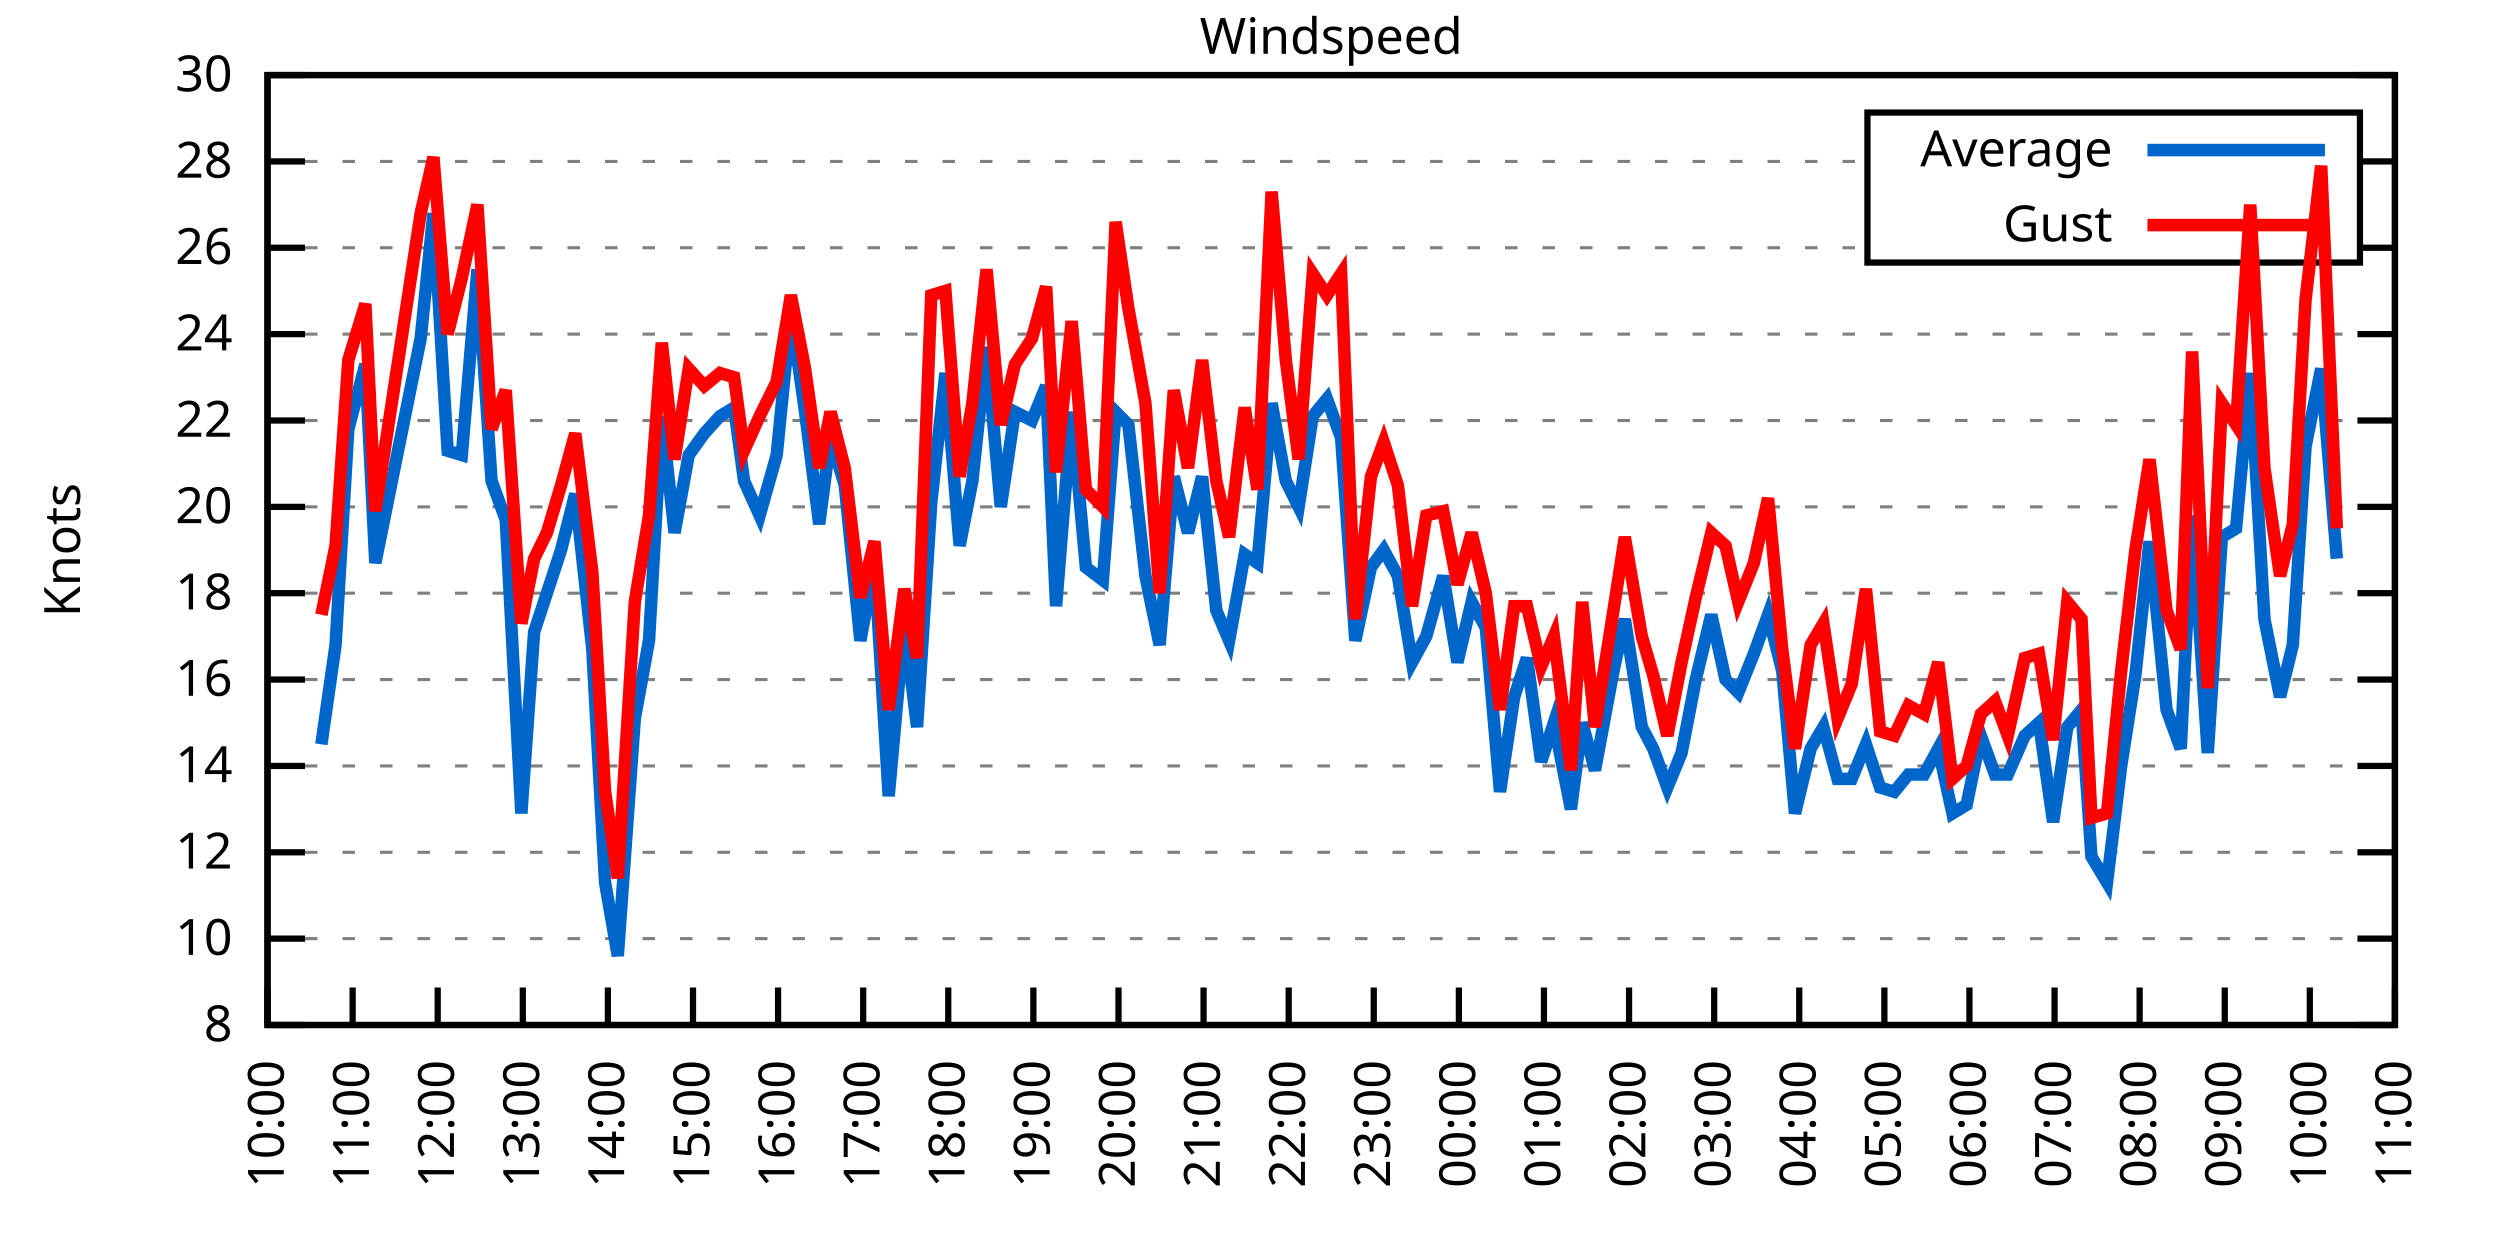
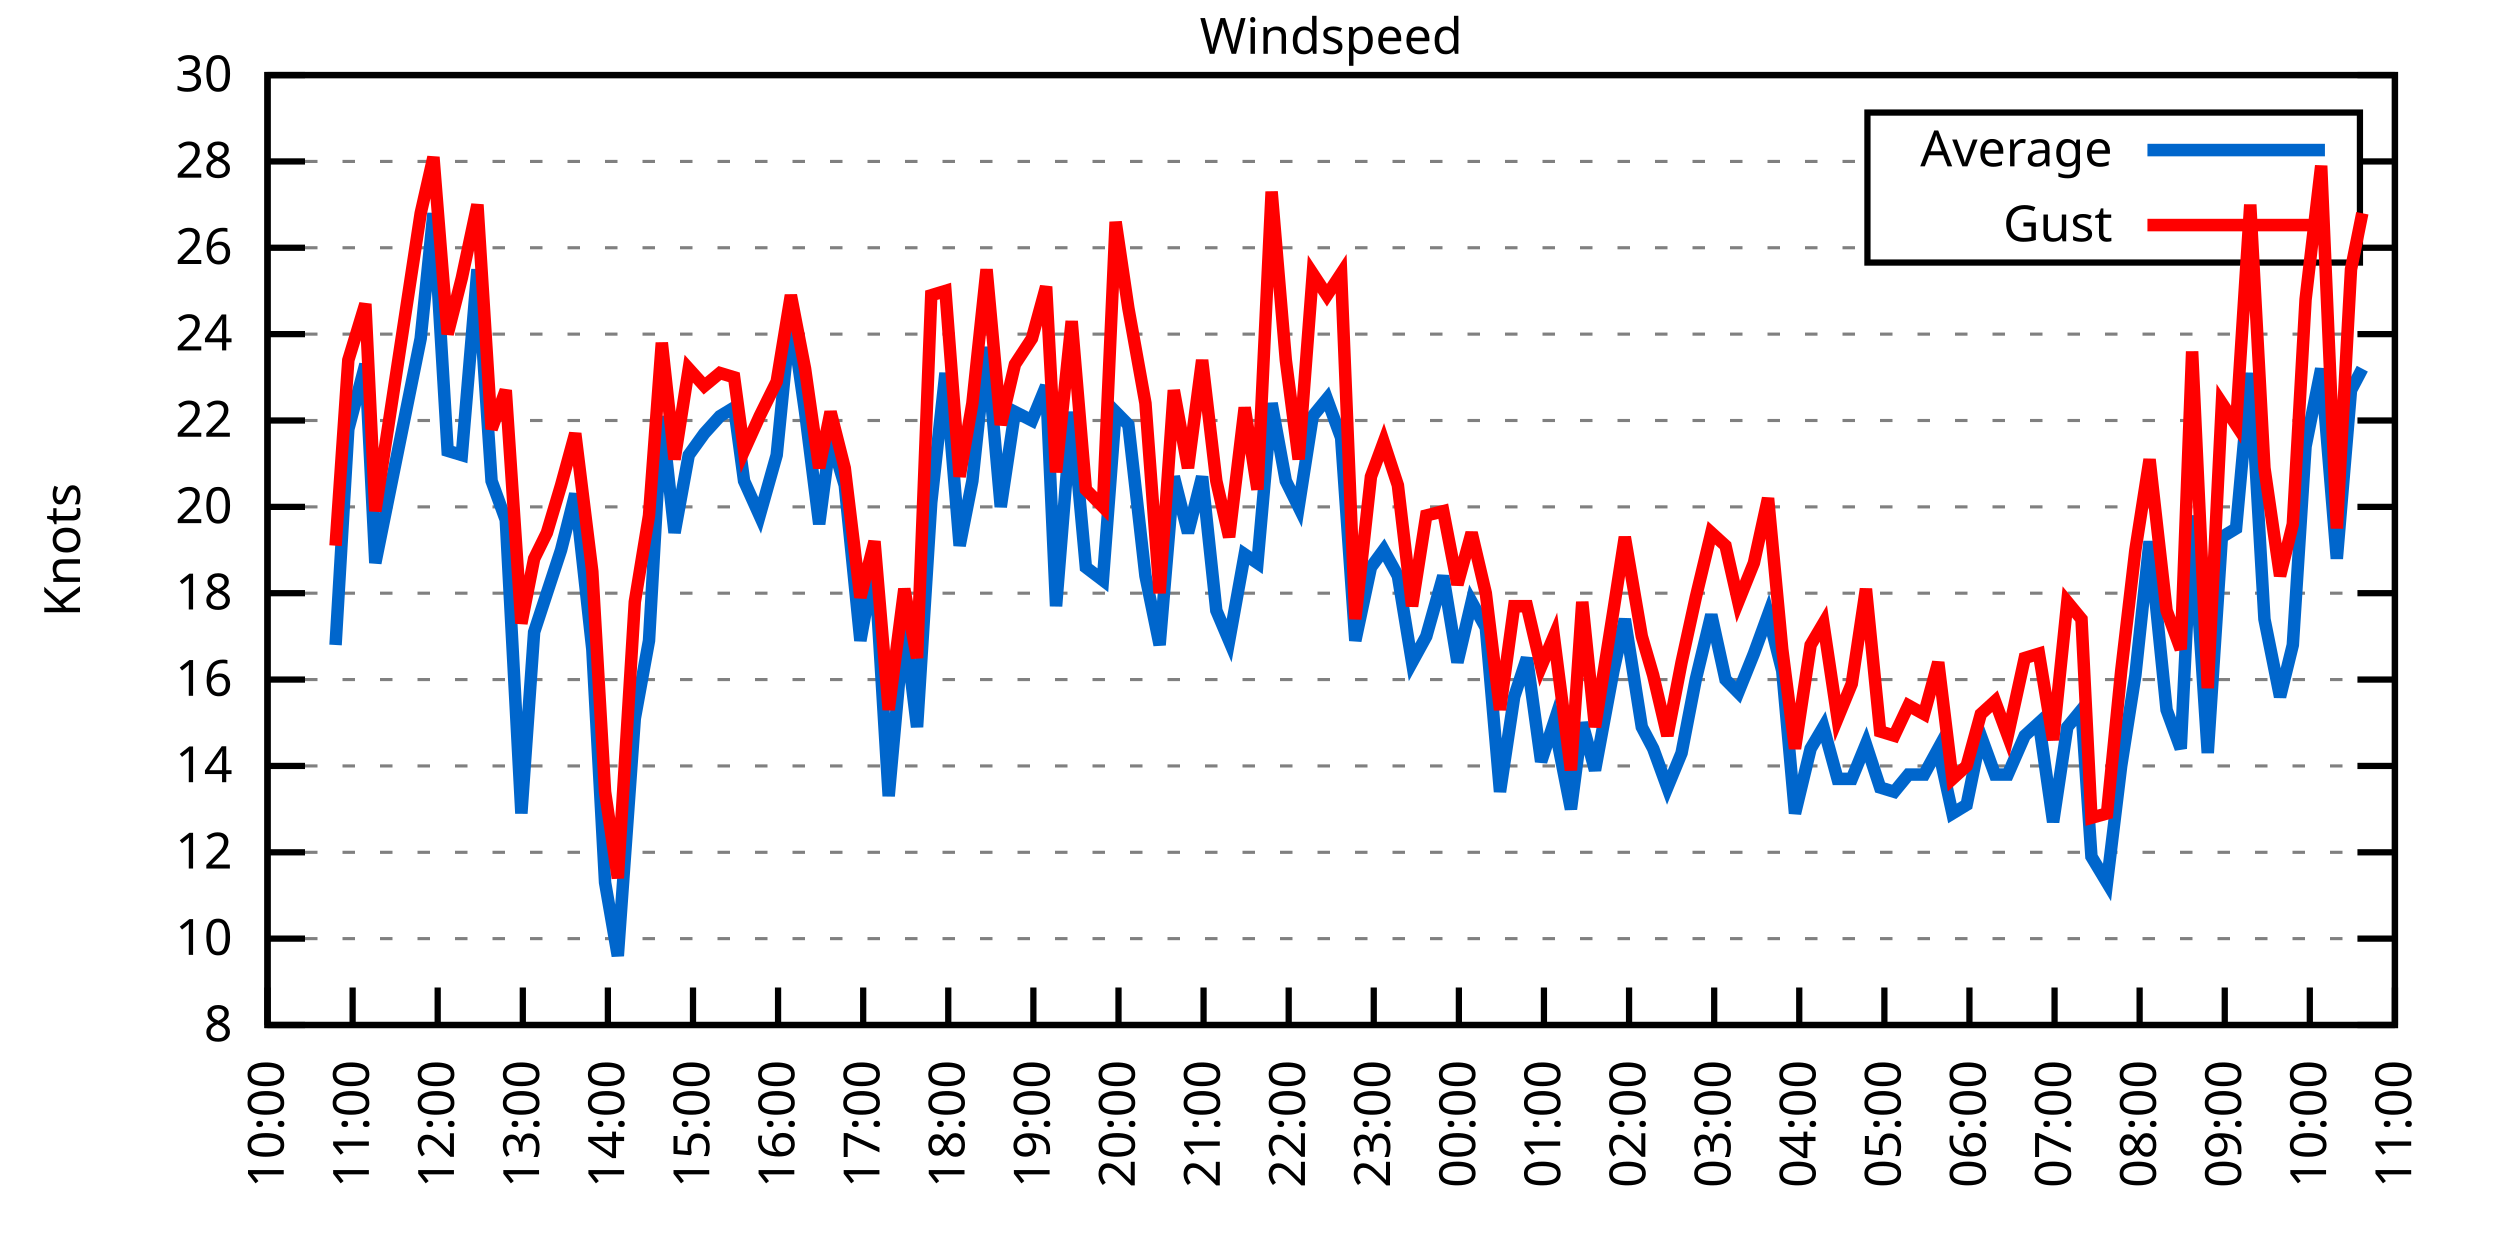
<svg xmlns="http://www.w3.org/2000/svg" xmlns:xlink="http://www.w3.org/1999/xlink" width="400" height="200" viewBox="0 0 400 200">
  <g id="gnuplot_canvas">
    <rect x="0" y="0" width="400" height="200" fill="none" />
    <defs>
      <circle id="gpDot" r="0.5" stroke-width="0.5" stroke="currentColor" />
      <path id="gpPt0" stroke-width="0.333" stroke="currentColor" d="M-1,0 h2 M0,-1 v2" />
      <path id="gpPt1" stroke-width="0.333" stroke="currentColor" d="M-1,-1 L1,1 M1,-1 L-1,1" />
      <path id="gpPt2" stroke-width="0.333" stroke="currentColor" d="M-1,0 L1,0 M0,-1 L0,1 M-1,-1 L1,1 M-1,1 L1,-1" />
      <rect id="gpPt3" stroke-width="0.333" stroke="currentColor" x="-1" y="-1" width="2" height="2" />
      <rect id="gpPt4" stroke-width="0.333" stroke="currentColor" fill="currentColor" x="-1" y="-1" width="2" height="2" />
      <circle id="gpPt5" stroke-width="0.333" stroke="currentColor" cx="0" cy="0" r="1" />
      <use xlink:href="#gpPt5" id="gpPt6" fill="currentColor" stroke="none" />
      <path id="gpPt7" stroke-width="0.333" stroke="currentColor" d="M0,-1.33 L-1.33,0.67 L1.33,0.67 z" />
      <use xlink:href="#gpPt7" id="gpPt8" fill="currentColor" stroke="none" />
      <use xlink:href="#gpPt7" id="gpPt9" stroke="currentColor" transform="rotate(180)" />
      <use xlink:href="#gpPt9" id="gpPt10" fill="currentColor" stroke="none" />
      <use xlink:href="#gpPt3" id="gpPt11" stroke="currentColor" transform="rotate(45)" />
      <use xlink:href="#gpPt11" id="gpPt12" fill="currentColor" stroke="none" />
      <path id="gpPt13" stroke-width="0.333" stroke="currentColor" d="M0,1.330 L1.265,0.411 L0.782,-1.067 L-0.782,-1.076 L-1.265,0.411 z" />
      <use xlink:href="#gpPt13" id="gpPt14" fill="currentColor" stroke="none" />
      <filter id="textbox" filterUnits="objectBoundingBox" x="0" y="0" height="1" width="1">
        <feFlood flood-color="white" flood-opacity="1" result="bgnd" />
        <feComposite in="SourceGraphic" in2="bgnd" operator="atop" />
      </filter>
      <filter id="greybox" filterUnits="objectBoundingBox" x="0" y="0" height="1" width="1">
        <feFlood flood-color="lightgrey" flood-opacity="1" result="grey" />
        <feComposite in="SourceGraphic" in2="grey" operator="atop" />
      </filter>
    </defs>
    <g fill="none" color="white" stroke="currentColor" stroke-width="1.00" stroke-linecap="butt" stroke-linejoin="miter">
</g>
    <g fill="none" color="black" stroke="currentColor" stroke-width="1.00" stroke-linecap="butt" stroke-linejoin="miter">
      <g stroke="none" shape-rendering="crispEdges">
        <polygon fill="rgb(255, 255, 255)" points="42.80,164.00 383.18,164.00 383.18,12.02 42.80,12.02 " />
      </g>
    </g>
    <g fill="none" color="black" stroke="currentColor" stroke-width="1.00" stroke-linecap="butt" stroke-linejoin="miter">
</g>
    <g fill="none" color="black" stroke="black" stroke-width="0.50" stroke-linecap="butt" stroke-linejoin="miter">
</g>
    <g fill="none" color="gray" stroke="currentColor" stroke-width="0.50" stroke-linecap="butt" stroke-linejoin="miter">
      <path stroke="gray" stroke-dasharray="2,4" class="gridline" d="M42.80,164.00 L383.19,164.00  " />
    </g>
    <g fill="none" color="gray" stroke="gray" stroke-width="1.00" stroke-linecap="butt" stroke-linejoin="miter">
</g>
    <g fill="none" color="black" stroke="currentColor" stroke-width="1.00" stroke-linecap="butt" stroke-linejoin="miter">
      <path stroke="black" d="M42.80,164.00 L48.80,164.00 M383.19,164.00 L377.19,164.00  " />
      <g transform="translate(37.20,166.60)" stroke="none" fill="black" font-family="Sans" font-size="8.00" text-anchor="end">
        <text>
          <tspan font-family="Sans"> 8</tspan>
        </text>
      </g>
    </g>
    <g fill="none" color="black" stroke="currentColor" stroke-width="1.00" stroke-linecap="butt" stroke-linejoin="miter">
</g>
    <g fill="none" color="black" stroke="black" stroke-width="0.50" stroke-linecap="butt" stroke-linejoin="miter">
</g>
    <g fill="none" color="gray" stroke="currentColor" stroke-width="0.50" stroke-linecap="butt" stroke-linejoin="miter">
      <path stroke="gray" stroke-dasharray="2,4" class="gridline" d="M42.80,150.18 L383.19,150.18  " />
    </g>
    <g fill="none" color="gray" stroke="gray" stroke-width="1.00" stroke-linecap="butt" stroke-linejoin="miter">
</g>
    <g fill="none" color="black" stroke="currentColor" stroke-width="1.00" stroke-linecap="butt" stroke-linejoin="miter">
      <path stroke="black" d="M42.80,150.18 L48.80,150.18 M383.19,150.18 L377.19,150.18  " />
      <g transform="translate(37.20,152.78)" stroke="none" fill="black" font-family="Sans" font-size="8.00" text-anchor="end">
        <text>
          <tspan font-family="Sans"> 10</tspan>
        </text>
      </g>
    </g>
    <g fill="none" color="black" stroke="currentColor" stroke-width="1.00" stroke-linecap="butt" stroke-linejoin="miter">
</g>
    <g fill="none" color="black" stroke="black" stroke-width="0.50" stroke-linecap="butt" stroke-linejoin="miter">
</g>
    <g fill="none" color="gray" stroke="currentColor" stroke-width="0.50" stroke-linecap="butt" stroke-linejoin="miter">
      <path stroke="gray" stroke-dasharray="2,4" class="gridline" d="M42.80,136.37 L383.19,136.37  " />
    </g>
    <g fill="none" color="gray" stroke="gray" stroke-width="1.00" stroke-linecap="butt" stroke-linejoin="miter">
</g>
    <g fill="none" color="black" stroke="currentColor" stroke-width="1.00" stroke-linecap="butt" stroke-linejoin="miter">
      <path stroke="black" d="M42.80,136.37 L48.80,136.37 M383.19,136.37 L377.19,136.37  " />
      <g transform="translate(37.20,138.97)" stroke="none" fill="black" font-family="Sans" font-size="8.00" text-anchor="end">
        <text>
          <tspan font-family="Sans"> 12</tspan>
        </text>
      </g>
    </g>
    <g fill="none" color="black" stroke="currentColor" stroke-width="1.00" stroke-linecap="butt" stroke-linejoin="miter">
</g>
    <g fill="none" color="black" stroke="black" stroke-width="0.50" stroke-linecap="butt" stroke-linejoin="miter">
</g>
    <g fill="none" color="gray" stroke="currentColor" stroke-width="0.50" stroke-linecap="butt" stroke-linejoin="miter">
      <path stroke="gray" stroke-dasharray="2,4" class="gridline" d="M42.80,122.55 L383.19,122.55  " />
    </g>
    <g fill="none" color="gray" stroke="gray" stroke-width="1.00" stroke-linecap="butt" stroke-linejoin="miter">
</g>
    <g fill="none" color="black" stroke="currentColor" stroke-width="1.00" stroke-linecap="butt" stroke-linejoin="miter">
      <path stroke="black" d="M42.80,122.55 L48.80,122.55 M383.19,122.55 L377.19,122.55  " />
      <g transform="translate(37.20,125.15)" stroke="none" fill="black" font-family="Sans" font-size="8.00" text-anchor="end">
        <text>
          <tspan font-family="Sans"> 14</tspan>
        </text>
      </g>
    </g>
    <g fill="none" color="black" stroke="currentColor" stroke-width="1.00" stroke-linecap="butt" stroke-linejoin="miter">
</g>
    <g fill="none" color="black" stroke="black" stroke-width="0.50" stroke-linecap="butt" stroke-linejoin="miter">
</g>
    <g fill="none" color="gray" stroke="currentColor" stroke-width="0.50" stroke-linecap="butt" stroke-linejoin="miter">
      <path stroke="gray" stroke-dasharray="2,4" class="gridline" d="M42.80,108.73 L383.19,108.73  " />
    </g>
    <g fill="none" color="gray" stroke="gray" stroke-width="1.00" stroke-linecap="butt" stroke-linejoin="miter">
</g>
    <g fill="none" color="black" stroke="currentColor" stroke-width="1.00" stroke-linecap="butt" stroke-linejoin="miter">
      <path stroke="black" d="M42.80,108.73 L48.80,108.73 M383.19,108.73 L377.19,108.73  " />
      <g transform="translate(37.20,111.33)" stroke="none" fill="black" font-family="Sans" font-size="8.00" text-anchor="end">
        <text>
          <tspan font-family="Sans"> 16</tspan>
        </text>
      </g>
    </g>
    <g fill="none" color="black" stroke="currentColor" stroke-width="1.00" stroke-linecap="butt" stroke-linejoin="miter">
</g>
    <g fill="none" color="black" stroke="black" stroke-width="0.50" stroke-linecap="butt" stroke-linejoin="miter">
</g>
    <g fill="none" color="gray" stroke="currentColor" stroke-width="0.50" stroke-linecap="butt" stroke-linejoin="miter">
      <path stroke="gray" stroke-dasharray="2,4" class="gridline" d="M42.80,94.91 L383.19,94.91  " />
    </g>
    <g fill="none" color="gray" stroke="gray" stroke-width="1.00" stroke-linecap="butt" stroke-linejoin="miter">
</g>
    <g fill="none" color="black" stroke="currentColor" stroke-width="1.00" stroke-linecap="butt" stroke-linejoin="miter">
      <path stroke="black" d="M42.80,94.91 L48.80,94.91 M383.19,94.91 L377.19,94.91  " />
      <g transform="translate(37.20,97.51)" stroke="none" fill="black" font-family="Sans" font-size="8.00" text-anchor="end">
        <text>
          <tspan font-family="Sans"> 18</tspan>
        </text>
      </g>
    </g>
    <g fill="none" color="black" stroke="currentColor" stroke-width="1.00" stroke-linecap="butt" stroke-linejoin="miter">
</g>
    <g fill="none" color="black" stroke="black" stroke-width="0.50" stroke-linecap="butt" stroke-linejoin="miter">
</g>
    <g fill="none" color="gray" stroke="currentColor" stroke-width="0.50" stroke-linecap="butt" stroke-linejoin="miter">
      <path stroke="gray" stroke-dasharray="2,4" class="gridline" d="M42.80,81.10 L383.19,81.10  " />
    </g>
    <g fill="none" color="gray" stroke="gray" stroke-width="1.00" stroke-linecap="butt" stroke-linejoin="miter">
</g>
    <g fill="none" color="black" stroke="currentColor" stroke-width="1.00" stroke-linecap="butt" stroke-linejoin="miter">
      <path stroke="black" d="M42.80,81.10 L48.80,81.10 M383.19,81.10 L377.19,81.10  " />
      <g transform="translate(37.20,83.70)" stroke="none" fill="black" font-family="Sans" font-size="8.00" text-anchor="end">
        <text>
          <tspan font-family="Sans"> 20</tspan>
        </text>
      </g>
    </g>
    <g fill="none" color="black" stroke="currentColor" stroke-width="1.00" stroke-linecap="butt" stroke-linejoin="miter">
</g>
    <g fill="none" color="black" stroke="black" stroke-width="0.50" stroke-linecap="butt" stroke-linejoin="miter">
</g>
    <g fill="none" color="gray" stroke="currentColor" stroke-width="0.50" stroke-linecap="butt" stroke-linejoin="miter">
      <path stroke="gray" stroke-dasharray="2,4" class="gridline" d="M42.80,67.28 L383.19,67.28  " />
    </g>
    <g fill="none" color="gray" stroke="gray" stroke-width="1.00" stroke-linecap="butt" stroke-linejoin="miter">
</g>
    <g fill="none" color="black" stroke="currentColor" stroke-width="1.00" stroke-linecap="butt" stroke-linejoin="miter">
      <path stroke="black" d="M42.80,67.28 L48.80,67.28 M383.19,67.28 L377.19,67.28  " />
      <g transform="translate(37.20,69.88)" stroke="none" fill="black" font-family="Sans" font-size="8.00" text-anchor="end">
        <text>
          <tspan font-family="Sans"> 22</tspan>
        </text>
      </g>
    </g>
    <g fill="none" color="black" stroke="currentColor" stroke-width="1.00" stroke-linecap="butt" stroke-linejoin="miter">
</g>
    <g fill="none" color="black" stroke="black" stroke-width="0.50" stroke-linecap="butt" stroke-linejoin="miter">
</g>
    <g fill="none" color="gray" stroke="currentColor" stroke-width="0.50" stroke-linecap="butt" stroke-linejoin="miter">
      <path stroke="gray" stroke-dasharray="2,4" class="gridline" d="M42.80,53.46 L383.19,53.46  " />
    </g>
    <g fill="none" color="gray" stroke="gray" stroke-width="1.00" stroke-linecap="butt" stroke-linejoin="miter">
</g>
    <g fill="none" color="black" stroke="currentColor" stroke-width="1.00" stroke-linecap="butt" stroke-linejoin="miter">
      <path stroke="black" d="M42.80,53.46 L48.80,53.46 M383.19,53.46 L377.19,53.46  " />
      <g transform="translate(37.20,56.06)" stroke="none" fill="black" font-family="Sans" font-size="8.00" text-anchor="end">
        <text>
          <tspan font-family="Sans"> 24</tspan>
        </text>
      </g>
    </g>
    <g fill="none" color="black" stroke="currentColor" stroke-width="1.00" stroke-linecap="butt" stroke-linejoin="miter">
</g>
    <g fill="none" color="black" stroke="black" stroke-width="0.50" stroke-linecap="butt" stroke-linejoin="miter">
</g>
    <g fill="none" color="gray" stroke="currentColor" stroke-width="0.50" stroke-linecap="butt" stroke-linejoin="miter">
      <path stroke="gray" stroke-dasharray="2,4" class="gridline" d="M42.80,39.64 L298.79,39.64 M377.59,39.64 L383.19,39.64  " />
    </g>
    <g fill="none" color="gray" stroke="gray" stroke-width="1.00" stroke-linecap="butt" stroke-linejoin="miter">
</g>
    <g fill="none" color="black" stroke="currentColor" stroke-width="1.00" stroke-linecap="butt" stroke-linejoin="miter">
      <path stroke="black" d="M42.80,39.64 L48.80,39.64 M383.19,39.64 L377.19,39.64  " />
      <g transform="translate(37.20,42.24)" stroke="none" fill="black" font-family="Sans" font-size="8.00" text-anchor="end">
        <text>
          <tspan font-family="Sans"> 26</tspan>
        </text>
      </g>
    </g>
    <g fill="none" color="black" stroke="currentColor" stroke-width="1.00" stroke-linecap="butt" stroke-linejoin="miter">
</g>
    <g fill="none" color="black" stroke="black" stroke-width="0.50" stroke-linecap="butt" stroke-linejoin="miter">
</g>
    <g fill="none" color="gray" stroke="currentColor" stroke-width="0.50" stroke-linecap="butt" stroke-linejoin="miter">
      <path stroke="gray" stroke-dasharray="2,4" class="gridline" d="M42.80,25.83 L298.79,25.83 M377.59,25.83 L383.19,25.83  " />
    </g>
    <g fill="none" color="gray" stroke="gray" stroke-width="1.00" stroke-linecap="butt" stroke-linejoin="miter">
</g>
    <g fill="none" color="black" stroke="currentColor" stroke-width="1.00" stroke-linecap="butt" stroke-linejoin="miter">
      <path stroke="black" d="M42.80,25.83 L48.80,25.83 M383.19,25.83 L377.19,25.83  " />
      <g transform="translate(37.20,28.43)" stroke="none" fill="black" font-family="Sans" font-size="8.00" text-anchor="end">
        <text>
          <tspan font-family="Sans"> 28</tspan>
        </text>
      </g>
    </g>
    <g fill="none" color="black" stroke="currentColor" stroke-width="1.00" stroke-linecap="butt" stroke-linejoin="miter">
</g>
    <g fill="none" color="black" stroke="black" stroke-width="0.50" stroke-linecap="butt" stroke-linejoin="miter">
</g>
    <g fill="none" color="gray" stroke="currentColor" stroke-width="0.50" stroke-linecap="butt" stroke-linejoin="miter">
      <path stroke="gray" stroke-dasharray="2,4" class="gridline" d="M42.80,12.01 L383.19,12.01  " />
    </g>
    <g fill="none" color="gray" stroke="gray" stroke-width="1.00" stroke-linecap="butt" stroke-linejoin="miter">
</g>
    <g fill="none" color="black" stroke="currentColor" stroke-width="1.00" stroke-linecap="butt" stroke-linejoin="miter">
      <path stroke="black" d="M42.80,12.01 L48.80,12.01 M383.19,12.01 L377.19,12.01  " />
      <g transform="translate(37.20,14.61)" stroke="none" fill="black" font-family="Sans" font-size="8.00" text-anchor="end">
        <text>
          <tspan font-family="Sans"> 30</tspan>
        </text>
      </g>
    </g>
    <g fill="none" color="black" stroke="currentColor" stroke-width="1.00" stroke-linecap="butt" stroke-linejoin="miter">
      <path stroke="black" d="M42.80,164.00 L42.80,158.00  " />
      <g transform="translate(45.40,169.60) rotate(270.00)" stroke="none" fill="black" font-family="Sans" font-size="8.00" text-anchor="end">
        <text>
          <tspan font-family="Sans">10:00</tspan>
        </text>
      </g>
    </g>
    <g fill="none" color="black" stroke="currentColor" stroke-width="1.00" stroke-linecap="butt" stroke-linejoin="miter">
      <path stroke="black" d="M56.42,164.00 L56.42,158.00  " />
      <g transform="translate(59.02,169.60) rotate(270.00)" stroke="none" fill="black" font-family="Sans" font-size="8.00" text-anchor="end">
        <text>
          <tspan font-family="Sans">11:00</tspan>
        </text>
      </g>
    </g>
    <g fill="none" color="black" stroke="currentColor" stroke-width="1.00" stroke-linecap="butt" stroke-linejoin="miter">
      <path stroke="black" d="M70.03,164.00 L70.03,158.00  " />
      <g transform="translate(72.63,169.60) rotate(270.00)" stroke="none" fill="black" font-family="Sans" font-size="8.00" text-anchor="end">
        <text>
          <tspan font-family="Sans">12:00</tspan>
        </text>
      </g>
    </g>
    <g fill="none" color="black" stroke="currentColor" stroke-width="1.00" stroke-linecap="butt" stroke-linejoin="miter">
      <path stroke="black" d="M83.65,164.00 L83.65,158.00  " />
      <g transform="translate(86.25,169.60) rotate(270.00)" stroke="none" fill="black" font-family="Sans" font-size="8.00" text-anchor="end">
        <text>
          <tspan font-family="Sans">13:00</tspan>
        </text>
      </g>
    </g>
    <g fill="none" color="black" stroke="currentColor" stroke-width="1.00" stroke-linecap="butt" stroke-linejoin="miter">
      <path stroke="black" d="M97.26,164.00 L97.26,158.00  " />
      <g transform="translate(99.86,169.60) rotate(270.00)" stroke="none" fill="black" font-family="Sans" font-size="8.00" text-anchor="end">
        <text>
          <tspan font-family="Sans">14:00</tspan>
        </text>
      </g>
    </g>
    <g fill="none" color="black" stroke="currentColor" stroke-width="1.00" stroke-linecap="butt" stroke-linejoin="miter">
      <path stroke="black" d="M110.88,164.00 L110.88,158.00  " />
      <g transform="translate(113.48,169.60) rotate(270.00)" stroke="none" fill="black" font-family="Sans" font-size="8.00" text-anchor="end">
        <text>
          <tspan font-family="Sans">15:00</tspan>
        </text>
      </g>
    </g>
    <g fill="none" color="black" stroke="currentColor" stroke-width="1.00" stroke-linecap="butt" stroke-linejoin="miter">
      <path stroke="black" d="M124.49,164.00 L124.49,158.00  " />
      <g transform="translate(127.09,169.60) rotate(270.00)" stroke="none" fill="black" font-family="Sans" font-size="8.00" text-anchor="end">
        <text>
          <tspan font-family="Sans">16:00</tspan>
        </text>
      </g>
    </g>
    <g fill="none" color="black" stroke="currentColor" stroke-width="1.00" stroke-linecap="butt" stroke-linejoin="miter">
      <path stroke="black" d="M138.11,164.00 L138.11,158.00  " />
      <g transform="translate(140.71,169.60) rotate(270.00)" stroke="none" fill="black" font-family="Sans" font-size="8.00" text-anchor="end">
        <text>
          <tspan font-family="Sans">17:00</tspan>
        </text>
      </g>
    </g>
    <g fill="none" color="black" stroke="currentColor" stroke-width="1.00" stroke-linecap="butt" stroke-linejoin="miter">
      <path stroke="black" d="M151.72,164.00 L151.72,158.00  " />
      <g transform="translate(154.32,169.60) rotate(270.00)" stroke="none" fill="black" font-family="Sans" font-size="8.00" text-anchor="end">
        <text>
          <tspan font-family="Sans">18:00</tspan>
        </text>
      </g>
    </g>
    <g fill="none" color="black" stroke="currentColor" stroke-width="1.00" stroke-linecap="butt" stroke-linejoin="miter">
      <path stroke="black" d="M165.34,164.00 L165.34,158.00  " />
      <g transform="translate(167.94,169.60) rotate(270.00)" stroke="none" fill="black" font-family="Sans" font-size="8.00" text-anchor="end">
        <text>
          <tspan font-family="Sans">19:00</tspan>
        </text>
      </g>
    </g>
    <g fill="none" color="black" stroke="currentColor" stroke-width="1.00" stroke-linecap="butt" stroke-linejoin="miter">
      <path stroke="black" d="M178.96,164.00 L178.96,158.00  " />
      <g transform="translate(181.56,169.60) rotate(270.00)" stroke="none" fill="black" font-family="Sans" font-size="8.00" text-anchor="end">
        <text>
          <tspan font-family="Sans">20:00</tspan>
        </text>
      </g>
    </g>
    <g fill="none" color="black" stroke="currentColor" stroke-width="1.00" stroke-linecap="butt" stroke-linejoin="miter">
      <path stroke="black" d="M192.57,164.00 L192.57,158.00  " />
      <g transform="translate(195.17,169.60) rotate(270.00)" stroke="none" fill="black" font-family="Sans" font-size="8.00" text-anchor="end">
        <text>
          <tspan font-family="Sans">21:00</tspan>
        </text>
      </g>
    </g>
    <g fill="none" color="black" stroke="currentColor" stroke-width="1.00" stroke-linecap="butt" stroke-linejoin="miter">
      <path stroke="black" d="M206.19,164.00 L206.19,158.00  " />
      <g transform="translate(208.79,169.60) rotate(270.00)" stroke="none" fill="black" font-family="Sans" font-size="8.00" text-anchor="end">
        <text>
          <tspan font-family="Sans">22:00</tspan>
        </text>
      </g>
    </g>
    <g fill="none" color="black" stroke="currentColor" stroke-width="1.00" stroke-linecap="butt" stroke-linejoin="miter">
      <path stroke="black" d="M219.80,164.00 L219.80,158.00  " />
      <g transform="translate(222.40,169.60) rotate(270.00)" stroke="none" fill="black" font-family="Sans" font-size="8.00" text-anchor="end">
        <text>
          <tspan font-family="Sans">23:00</tspan>
        </text>
      </g>
    </g>
    <g fill="none" color="black" stroke="currentColor" stroke-width="1.00" stroke-linecap="butt" stroke-linejoin="miter">
      <path stroke="black" d="M233.42,164.00 L233.42,158.00  " />
      <g transform="translate(236.02,169.60) rotate(270.00)" stroke="none" fill="black" font-family="Sans" font-size="8.00" text-anchor="end">
        <text>
          <tspan font-family="Sans">00:00</tspan>
        </text>
      </g>
    </g>
    <g fill="none" color="black" stroke="currentColor" stroke-width="1.00" stroke-linecap="butt" stroke-linejoin="miter">
      <path stroke="black" d="M247.03,164.00 L247.03,158.00  " />
      <g transform="translate(249.63,169.60) rotate(270.00)" stroke="none" fill="black" font-family="Sans" font-size="8.00" text-anchor="end">
        <text>
          <tspan font-family="Sans">01:00</tspan>
        </text>
      </g>
    </g>
    <g fill="none" color="black" stroke="currentColor" stroke-width="1.00" stroke-linecap="butt" stroke-linejoin="miter">
      <path stroke="black" d="M260.65,164.00 L260.65,158.00  " />
      <g transform="translate(263.25,169.60) rotate(270.00)" stroke="none" fill="black" font-family="Sans" font-size="8.00" text-anchor="end">
        <text>
          <tspan font-family="Sans">02:00</tspan>
        </text>
      </g>
    </g>
    <g fill="none" color="black" stroke="currentColor" stroke-width="1.00" stroke-linecap="butt" stroke-linejoin="miter">
      <path stroke="black" d="M274.27,164.00 L274.27,158.00  " />
      <g transform="translate(276.87,169.60) rotate(270.00)" stroke="none" fill="black" font-family="Sans" font-size="8.00" text-anchor="end">
        <text>
          <tspan font-family="Sans">03:00</tspan>
        </text>
      </g>
    </g>
    <g fill="none" color="black" stroke="currentColor" stroke-width="1.00" stroke-linecap="butt" stroke-linejoin="miter">
      <path stroke="black" d="M287.88,164.00 L287.88,158.00  " />
      <g transform="translate(290.48,169.60) rotate(270.00)" stroke="none" fill="black" font-family="Sans" font-size="8.00" text-anchor="end">
        <text>
          <tspan font-family="Sans">04:00</tspan>
        </text>
      </g>
    </g>
    <g fill="none" color="black" stroke="currentColor" stroke-width="1.00" stroke-linecap="butt" stroke-linejoin="miter">
      <path stroke="black" d="M301.50,164.00 L301.50,158.00  " />
      <g transform="translate(304.10,169.60) rotate(270.00)" stroke="none" fill="black" font-family="Sans" font-size="8.00" text-anchor="end">
        <text>
          <tspan font-family="Sans">05:00</tspan>
        </text>
      </g>
    </g>
    <g fill="none" color="black" stroke="currentColor" stroke-width="1.00" stroke-linecap="butt" stroke-linejoin="miter">
      <path stroke="black" d="M315.11,164.00 L315.11,158.00  " />
      <g transform="translate(317.71,169.60) rotate(270.00)" stroke="none" fill="black" font-family="Sans" font-size="8.00" text-anchor="end">
        <text>
          <tspan font-family="Sans">06:00</tspan>
        </text>
      </g>
    </g>
    <g fill="none" color="black" stroke="currentColor" stroke-width="1.00" stroke-linecap="butt" stroke-linejoin="miter">
      <path stroke="black" d="M328.73,164.00 L328.73,158.00  " />
      <g transform="translate(331.33,169.60) rotate(270.00)" stroke="none" fill="black" font-family="Sans" font-size="8.00" text-anchor="end">
        <text>
          <tspan font-family="Sans">07:00</tspan>
        </text>
      </g>
    </g>
    <g fill="none" color="black" stroke="currentColor" stroke-width="1.00" stroke-linecap="butt" stroke-linejoin="miter">
      <path stroke="black" d="M342.34,164.00 L342.34,158.00  " />
      <g transform="translate(344.94,169.60) rotate(270.00)" stroke="none" fill="black" font-family="Sans" font-size="8.00" text-anchor="end">
        <text>
          <tspan font-family="Sans">08:00</tspan>
        </text>
      </g>
    </g>
    <g fill="none" color="black" stroke="currentColor" stroke-width="1.00" stroke-linecap="butt" stroke-linejoin="miter">
      <path stroke="black" d="M355.96,164.00 L355.96,158.00  " />
      <g transform="translate(358.56,169.60) rotate(270.00)" stroke="none" fill="black" font-family="Sans" font-size="8.00" text-anchor="end">
        <text>
          <tspan font-family="Sans">09:00</tspan>
        </text>
      </g>
    </g>
    <g fill="none" color="black" stroke="currentColor" stroke-width="1.00" stroke-linecap="butt" stroke-linejoin="miter">
      <path stroke="black" d="M369.57,164.00 L369.57,158.00  " />
      <g transform="translate(372.17,169.60) rotate(270.00)" stroke="none" fill="black" font-family="Sans" font-size="8.00" text-anchor="end">
        <text>
          <tspan font-family="Sans">10:00</tspan>
        </text>
      </g>
    </g>
    <g fill="none" color="black" stroke="currentColor" stroke-width="1.00" stroke-linecap="butt" stroke-linejoin="miter">
      <path stroke="black" d="M383.19,164.00 L383.19,158.00  " />
      <g transform="translate(385.79,169.60) rotate(270.00)" stroke="none" fill="black" font-family="Sans" font-size="8.00" text-anchor="end">
        <text>
          <tspan font-family="Sans">11:00</tspan>
        </text>
      </g>
    </g>
    <g fill="none" color="black" stroke="currentColor" stroke-width="1.00" stroke-linecap="butt" stroke-linejoin="miter">
</g>
    <g fill="none" color="black" stroke="currentColor" stroke-width="1.00" stroke-linecap="butt" stroke-linejoin="miter">
      <path stroke="black" d="M42.80,12.01 L42.80,164.00 L383.19,164.00 L383.19,12.01 L42.80,12.01 Z  " />
    </g>
    <g fill="none" color="black" stroke="currentColor" stroke-width="1.00" stroke-linecap="butt" stroke-linejoin="miter">
</g>
    <g fill="none" color="black" stroke="currentColor" stroke-width="1.00" stroke-linecap="butt" stroke-linejoin="miter">
      <path stroke="black" d="M298.79,42.01 L298.79,18.01 L377.59,18.01 L377.59,42.01 L298.79,42.01 Z  " />
    </g>
    <g id="Windspeed_plot_1">
      <g fill="none" color="white" stroke="black" stroke-width="2.00" stroke-linecap="butt" stroke-linejoin="miter">
</g>
      <g fill="none" color="black" stroke="currentColor" stroke-width="2.00" stroke-linecap="butt" stroke-linejoin="miter">
        <g transform="translate(337.99,26.61)" stroke="none" fill="black" font-family="Sans" font-size="8.00" text-anchor="end">
          <text>
            <tspan font-family="Sans">Average</tspan>
          </text>
        </g>
      </g>
      <g fill="none" color="black" stroke="currentColor" stroke-width="2.00" stroke-linecap="butt" stroke-linejoin="miter">
-         <path stroke="rgb(  0, 102, 204)" d="M343.59,24.01 L371.99,24.01 M51.42,119.09 L53.69,103.20 L55.73,68.66 L58.46,58.30 L60.05,90.08 L67.31,54.15   L69.35,34.12 L71.62,72.12 L73.89,72.81 L76.39,43.10 L78.65,76.95 L80.92,83.17 L83.42,130.15 L85.46,101.13   L87.50,94.91 L89.77,88.00 L92.04,79.02 L94.77,103.89 L96.81,141.20 L98.85,152.95 L101.57,114.95 L103.84,102.51   L105.89,66.59 L107.93,85.24 L110.20,72.81 L112.69,69.35 L115.19,66.59 L117.46,65.21 L119.05,76.95 L121.54,82.48   L124.27,72.81 L126.54,50.01 L128.81,65.90 L131.07,83.86 L132.89,70.04 L135.16,77.64 L137.66,102.51 L139.92,90.08   L142.19,127.38 L144.69,99.75 L146.73,116.33 L149.00,80.41 L151.27,59.68 L153.54,87.31 L155.58,76.95 L157.85,55.53   L160.12,81.10 L162.39,65.90 L165.11,67.28 L167.38,61.75 L168.97,96.99 L171.47,65.90 L173.74,90.77 L176.46,92.84   L178.50,65.90 L180.54,67.97 L183.27,92.15 L185.54,103.20 L187.81,76.26 L190.08,85.24 L192.34,76.26 L194.61,97.68   L196.66,102.51 L199.15,88.70 L201.19,90.08 L203.46,64.52 L205.73,76.95 L207.78,81.10 L210.04,66.59 L212.31,63.82   L214.58,70.04 L216.85,102.51 L219.35,90.77 L221.39,88.00 L223.66,92.15 L225.93,105.97 L228.20,101.82 L230.92,92.15   L233.19,105.97 L235.46,96.30 L237.73,100.44 L240.00,126.69 L242.27,111.49 L244.31,105.28 L246.58,121.86 L248.62,115.64   L251.35,129.46 L253.16,115.64 L255.20,123.24 L258.15,107.35 L259.97,99.06 L262.69,116.33 L264.51,119.78 L266.78,126.00   L269.05,120.48 L271.32,108.73 L273.81,98.37 L276.08,108.73 L278.12,110.80 L280.62,104.59 L282.89,98.37 L285.16,107.35   L287.20,130.15 L289.70,119.78 L291.74,116.33 L294.01,124.62 L296.28,124.62 L298.55,119.09 L300.82,126.00 L303.08,126.69   L305.35,123.93 L307.85,123.93 L310.12,119.78 L312.39,130.15 L314.66,128.77 L316.93,117.71 L319.20,123.93 L321.24,123.93   L323.96,117.71 L326.23,115.64 L328.50,131.53 L330.77,116.33 L333.04,113.57 L334.63,137.06 L337.12,141.20 L339.39,122.55   L341.66,108.04 L343.93,86.62 L346.65,113.57 L348.92,119.78 L350.74,82.48 L353.24,120.48 L355.50,85.93 L357.77,84.55   L360.04,59.68 L362.31,99.06 L364.81,111.49 L366.85,103.20 L368.89,71.42 L371.39,58.99 L373.89,89.39  " />
+         <path stroke="rgb(  0, 102, 204)" d="M343.59,24.01 L371.99,24.01 M53.69,103.20 L55.73,68.66 L58.46,58.30 L60.05,90.08 L67.31,54.15 L69.35,34.12   L71.62,72.12 L73.89,72.81 L76.39,43.10 L78.65,76.95 L80.92,83.17 L83.42,130.15 L85.46,101.13 L87.50,94.91   L89.77,88.00 L92.04,79.02 L94.77,103.89 L96.81,141.20 L98.85,152.95 L101.57,114.95 L103.84,102.51 L105.89,66.59   L107.93,85.24 L110.20,72.81 L112.69,69.35 L115.19,66.59 L117.46,65.21 L119.05,76.95 L121.54,82.48 L124.27,72.81   L126.54,50.01 L128.81,65.90 L131.07,83.86 L132.89,70.04 L135.16,77.64 L137.66,102.51 L139.92,90.08 L142.19,127.38   L144.69,99.75 L146.73,116.33 L149.00,80.41 L151.27,59.68 L153.54,87.31 L155.58,76.95 L157.85,55.53 L160.12,81.10   L162.39,65.90 L165.11,67.28 L167.38,61.75 L168.97,96.99 L171.47,65.90 L173.74,90.77 L176.46,92.84 L178.50,65.90   L180.54,67.97 L183.27,92.15 L185.54,103.20 L187.81,76.26 L190.08,85.24 L192.34,76.26 L194.61,97.68 L196.66,102.51   L199.15,88.70 L201.19,90.08 L203.46,64.52 L205.73,76.95 L207.78,81.10 L210.04,66.59 L212.31,63.82 L214.58,70.04   L216.85,102.51 L219.35,90.77 L221.39,88.00 L223.66,92.15 L225.93,105.97 L228.20,101.82 L230.92,92.15 L233.19,105.97   L235.46,96.30 L237.73,100.44 L240.00,126.69 L242.27,111.49 L244.31,105.28 L246.58,121.86 L248.62,115.64 L251.35,129.46   L253.16,115.64 L255.20,123.24 L258.15,107.35 L259.97,99.06 L262.69,116.33 L264.51,119.78 L266.78,126.00 L269.05,120.48   L271.32,108.73 L273.81,98.37 L276.08,108.73 L278.12,110.80 L280.62,104.59 L282.89,98.37 L285.16,107.35 L287.20,130.15   L289.70,119.78 L291.74,116.33 L294.01,124.62 L296.28,124.62 L298.55,119.09 L300.82,126.00 L303.08,126.69 L305.35,123.93   L307.85,123.93 L310.12,119.78 L312.39,130.15 L314.66,128.77 L316.93,117.71 L319.20,123.93 L321.24,123.93 L323.96,117.71   L326.23,115.64 L328.50,131.53 L330.77,116.33 L333.04,113.57 L334.63,137.06 L337.12,141.20 L339.39,122.55 L341.66,108.04   L343.93,86.62 L346.65,113.57 L348.92,119.78 L350.74,82.48 L353.24,120.48 L355.50,85.93 L357.77,84.55 L360.04,59.68   L362.31,99.06 L364.81,111.49 L366.85,103.20 L368.89,71.42 L371.39,58.99 L373.89,89.39 L376.16,62.44 L377.97,58.99    " />
      </g>
    </g>
    <g id="Windspeed_plot_2">
      <g fill="none" color="black" stroke="currentColor" stroke-width="2.00" stroke-linecap="butt" stroke-linejoin="miter">
        <g transform="translate(337.99,38.61)" stroke="none" fill="black" font-family="Sans" font-size="8.00" text-anchor="end">
          <text>
            <tspan font-family="Sans">Gust</tspan>
          </text>
        </g>
      </g>
      <g fill="none" color="black" stroke="currentColor" stroke-width="2.00" stroke-linecap="butt" stroke-linejoin="miter">
-         <path stroke="rgb(255,   0,   0)" d="M343.59,36.01 L371.99,36.01 M51.42,98.37 L53.69,87.31 L55.73,57.61 L58.46,48.63 L60.05,81.79 L67.31,34.12   L69.35,25.14 L71.62,53.46 L73.89,44.48 L76.39,32.74 L78.65,68.66 L80.92,62.44 L83.42,99.75 L85.46,89.39   L87.50,85.24 L89.77,77.64 L92.04,69.35 L94.77,91.46 L96.81,126.69 L98.85,140.51 L101.57,96.30 L103.84,82.48   L105.89,54.84 L107.93,73.50 L110.20,58.99 L112.69,61.75 L115.19,59.68 L117.46,60.37 L119.05,72.12 L121.54,66.59   L124.27,61.06 L126.54,47.24 L128.81,58.99 L131.07,74.88 L132.89,65.90 L135.16,74.88 L137.66,95.60 L139.92,86.62   L142.19,113.57 L144.69,94.22 L146.73,105.28 L149.00,47.24 L151.27,46.55 L153.54,76.26 L155.58,64.52 L157.85,43.10   L160.12,67.97 L162.39,58.30 L165.11,54.15 L167.38,45.86 L168.97,75.57 L171.47,51.39 L173.74,78.33 L176.46,81.10   L178.50,35.50 L180.54,49.32 L183.27,64.52 L185.54,94.91 L187.81,62.44 L190.08,74.88 L192.34,57.61 L194.61,76.95   L196.66,85.93 L199.15,65.21 L201.19,78.33 L203.46,30.66 L205.73,57.61 L207.78,73.50 L210.04,43.79 L212.31,47.24   L214.58,43.79 L216.85,99.06 L219.35,76.26 L221.39,70.73 L223.66,77.64 L225.93,96.99 L228.20,82.48 L230.92,81.79   L233.19,93.53 L235.46,85.24 L237.73,94.91 L240.00,113.57 L242.27,96.99 L244.31,96.99 L246.58,106.66 L248.62,101.82   L251.35,123.24 L253.16,96.30 L255.20,116.33 L258.15,97.68 L259.97,85.93 L262.69,101.82 L264.51,108.04 L266.78,117.71   L269.05,105.97 L271.32,95.60 L273.81,85.24 L276.08,87.31 L278.12,96.30 L280.62,90.08 L282.89,79.71 L285.16,103.89   L287.20,119.78 L289.70,103.20 L291.74,99.75 L294.01,114.95 L296.28,109.42 L298.55,94.22 L300.82,117.02 L303.08,117.71   L305.35,112.88 L307.85,114.26 L310.12,105.97 L312.39,124.62 L314.66,122.55 L316.93,114.26 L319.20,112.19 L321.24,117.71   L323.96,105.28 L326.23,104.59 L328.50,118.40 L330.77,96.30 L333.04,99.06 L334.63,130.84 L337.12,130.15 L339.39,107.35   L341.66,88.00 L343.93,73.50 L346.65,97.68 L348.92,103.89 L350.74,56.23 L353.24,110.11 L355.50,64.52 L357.77,67.97   L360.04,32.74 L362.31,74.88 L364.81,92.15 L366.85,83.86 L368.89,47.93 L371.39,26.52 L373.89,84.55  " />
+         <path stroke="rgb(255,   0,   0)" d="M343.59,36.01 L371.99,36.01 M53.69,87.31 L55.73,57.61 L58.46,48.63 L60.05,81.79 L67.31,34.12 L69.35,25.14   L71.62,53.46 L73.89,44.48 L76.39,32.74 L78.65,68.66 L80.92,62.44 L83.42,99.75 L85.46,89.39 L87.50,85.24   L89.77,77.64 L92.04,69.35 L94.77,91.46 L96.81,126.69 L98.85,140.51 L101.57,96.30 L103.84,82.48 L105.89,54.84   L107.93,73.50 L110.20,58.99 L112.69,61.75 L115.19,59.68 L117.46,60.37 L119.05,72.12 L121.54,66.59 L124.27,61.06   L126.54,47.24 L128.81,58.99 L131.07,74.88 L132.89,65.90 L135.16,74.88 L137.66,95.60 L139.92,86.62 L142.19,113.57   L144.69,94.22 L146.73,105.28 L149.00,47.24 L151.27,46.55 L153.54,76.26 L155.58,64.52 L157.85,43.10 L160.12,67.97   L162.39,58.30 L165.11,54.15 L167.38,45.86 L168.97,75.57 L171.47,51.39 L173.74,78.33 L176.46,81.10 L178.50,35.50   L180.54,49.32 L183.27,64.52 L185.54,94.91 L187.81,62.44 L190.08,74.88 L192.34,57.61 L194.61,76.95 L196.66,85.93   L199.15,65.21 L201.19,78.33 L203.46,30.66 L205.73,57.61 L207.78,73.50 L210.04,43.79 L212.31,47.24 L214.58,43.79   L216.85,99.06 L219.35,76.26 L221.39,70.73 L223.66,77.64 L225.93,96.99 L228.20,82.48 L230.92,81.79 L233.19,93.53   L235.46,85.24 L237.73,94.91 L240.00,113.57 L242.27,96.99 L244.31,96.99 L246.58,106.66 L248.62,101.82 L251.35,123.24   L253.16,96.30 L255.20,116.33 L258.15,97.68 L259.97,85.93 L262.69,101.82 L264.51,108.04 L266.78,117.71 L269.05,105.97   L271.32,95.60 L273.81,85.24 L276.08,87.31 L278.12,96.30 L280.62,90.08 L282.89,79.71 L285.16,103.89 L287.20,119.78   L289.70,103.20 L291.74,99.75 L294.01,114.95 L296.28,109.42 L298.55,94.22 L300.82,117.02 L303.08,117.71 L305.35,112.88   L307.85,114.26 L310.12,105.97 L312.39,124.62 L314.66,122.55 L316.93,114.26 L319.20,112.19 L321.24,117.71 L323.96,105.28   L326.23,104.59 L328.50,118.40 L330.77,96.30 L333.04,99.06 L334.63,130.84 L337.12,130.15 L339.39,107.35 L341.66,88.00   L343.93,73.50 L346.65,97.68 L348.92,103.89 L350.74,56.23 L353.24,110.11 L355.50,64.52 L357.77,67.97 L360.04,32.74   L362.31,74.88 L364.81,92.15 L366.85,83.86 L368.89,47.93 L371.39,26.52 L373.89,84.55 L376.16,43.10 L377.97,34.12    " />
      </g>
    </g>
    <g fill="none" color="black" stroke="currentColor" stroke-width="2.00" stroke-linecap="butt" stroke-linejoin="miter">
</g>
    <g fill="none" color="black" stroke="black" stroke-width="1.00" stroke-linecap="butt" stroke-linejoin="miter">
</g>
    <g fill="none" color="black" stroke="currentColor" stroke-width="1.00" stroke-linecap="butt" stroke-linejoin="miter">
      <path stroke="black" d="M42.80,12.01 L42.80,164.00 L383.19,164.00 L383.19,12.01 L42.80,12.01 Z  " />
      <g transform="translate(12.80,88.01) rotate(270.00)" stroke="none" fill="black" font-family="Sans" font-size="8.00" text-anchor="middle">
        <text>
          <tspan font-family="Sans">Knots</tspan>
        </text>
      </g>
    </g>
    <g fill="none" color="black" stroke="currentColor" stroke-width="1.00" stroke-linecap="butt" stroke-linejoin="miter">
</g>
    <g fill="none" color="black" stroke="currentColor" stroke-width="1.00" stroke-linecap="butt" stroke-linejoin="miter">
      <g transform="translate(212.99,8.61)" stroke="none" fill="black" font-family="Sans" font-size="8.00" text-anchor="middle">
        <text>
          <tspan font-family="Sans">Windspeed</tspan>
        </text>
      </g>
    </g>
    <g fill="none" color="black" stroke="currentColor" stroke-width="1.00" stroke-linecap="butt" stroke-linejoin="miter">
</g>
  </g>
</svg>
